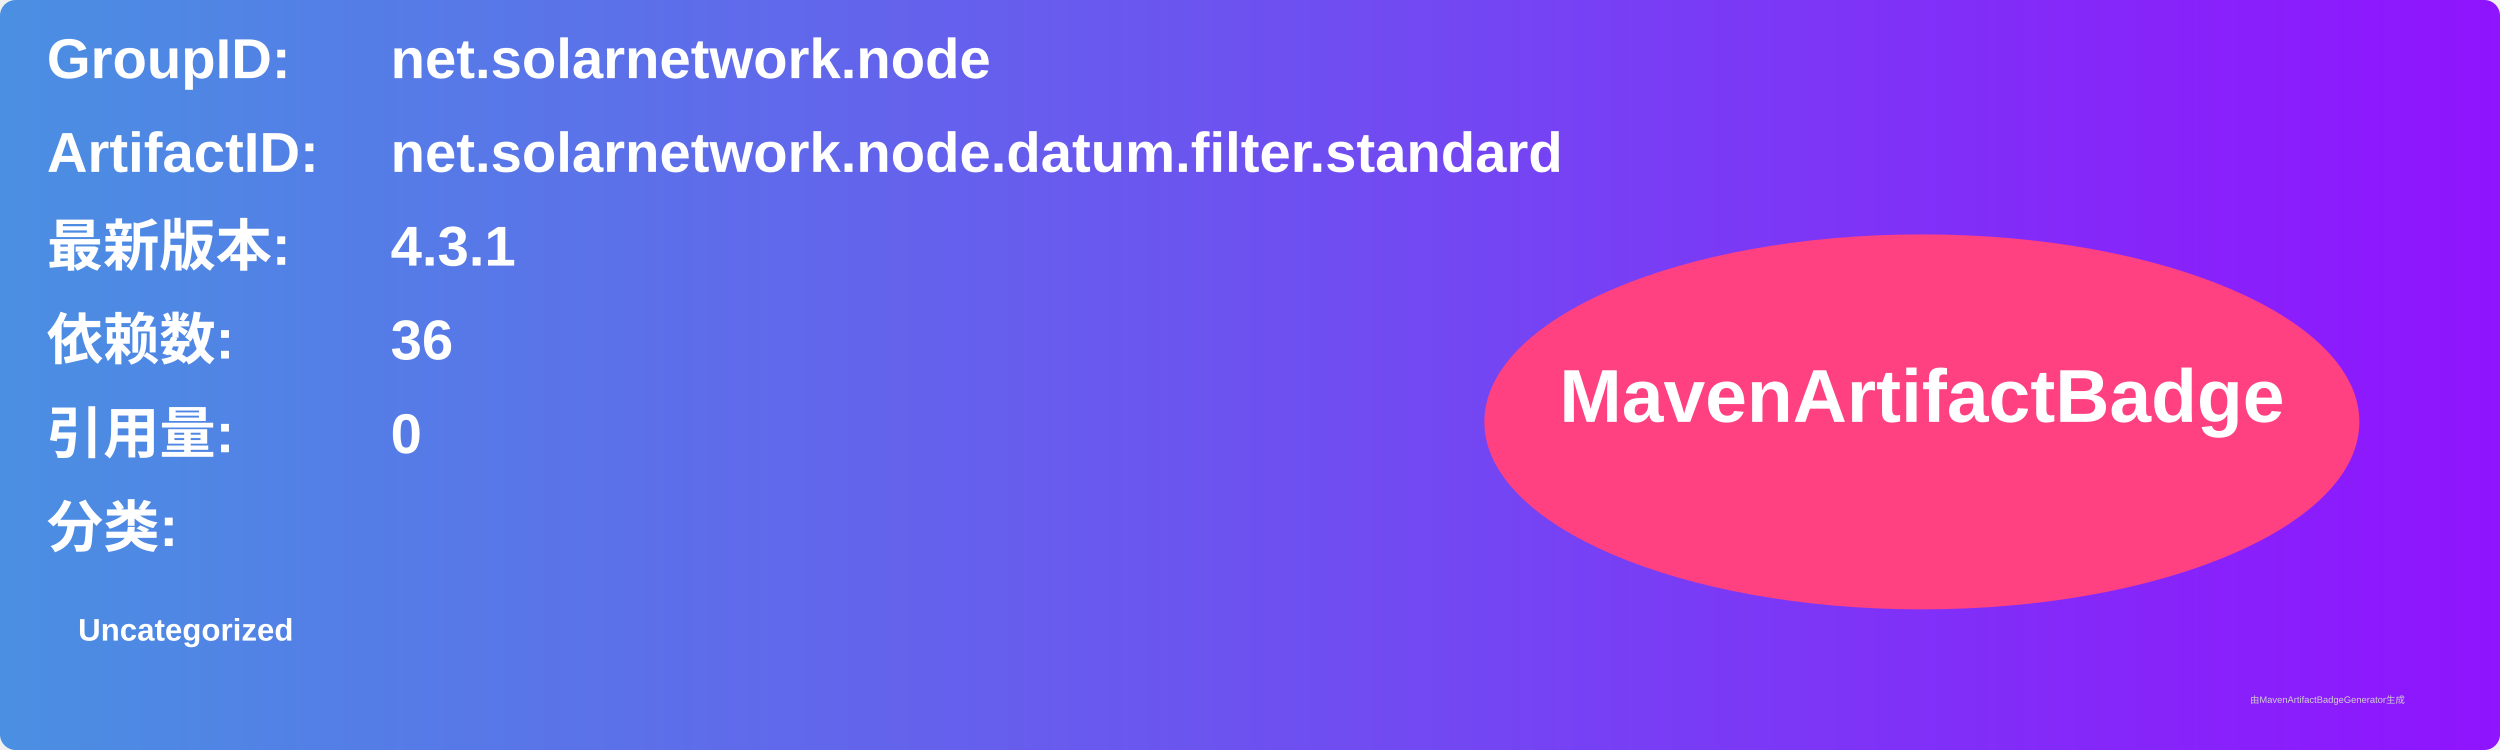
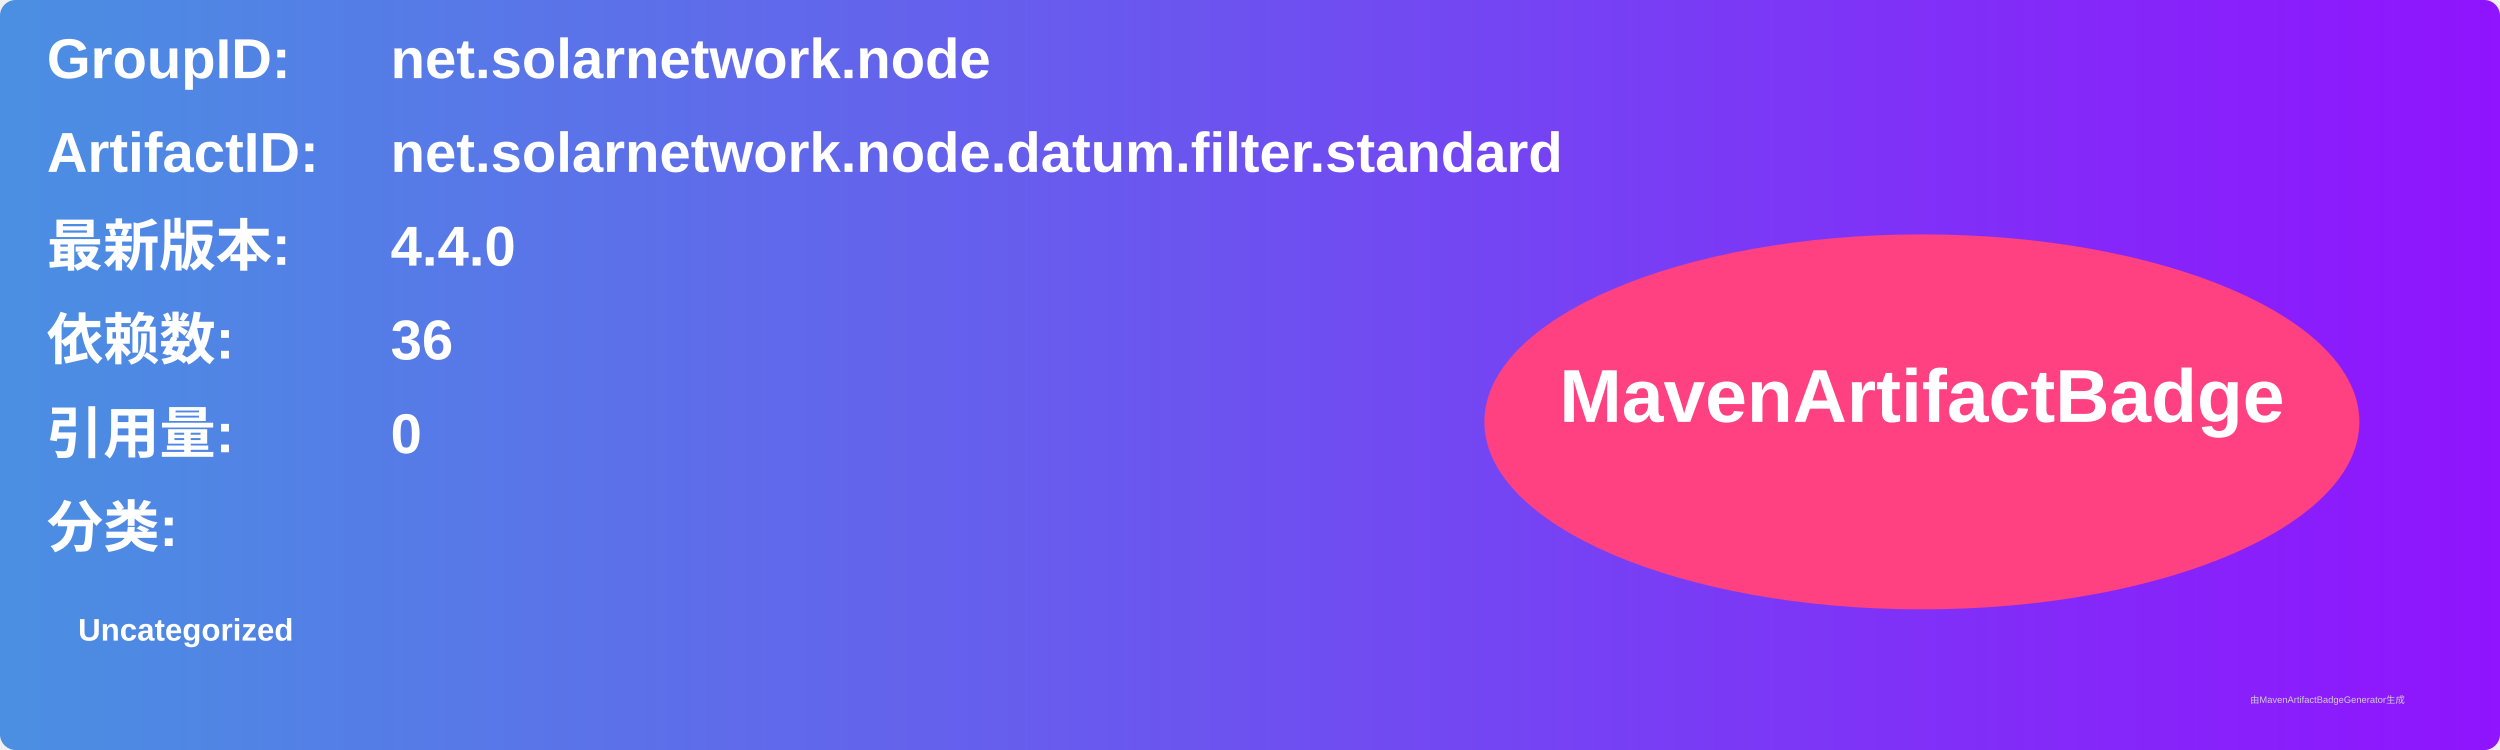
<svg xmlns="http://www.w3.org/2000/svg" width="800" height="240" viewBox="0 0 800 240">
  <linearGradient id="grad" x1="0%" y1="0%" x2="100%" y2="0%">
    <stop offset="0%" stop-color="#4a90e2" />
    <stop offset="100%" stop-color="#9013fe" />
  </linearGradient>
  <rect width="100%" height="100%" rx="5" ry="5" fill="url(#grad)" />
  <g transform="translate(15, 15)">
    <text x="0" y="10" font-family="Arial" font-size="18" fill="white" font-weight="bold" width="260">GroupID:</text>
    <text x="110" y="10" font-family="Arial" font-size="18" fill="white" font-weight="bold" width="460">net.solarnetwork.node</text>
    <text x="0" y="40" font-family="Arial" font-size="18" fill="white" font-weight="bold" width="260">ArtifactID:</text>
    <text x="110" y="40" font-family="Arial" font-size="18" fill="white" font-weight="bold" width="460">net.solarnetwork.node.datum.filter.standard</text>
    <text x="0" y="70" font-family="Arial" font-size="18" fill="white" font-weight="bold">最新版本:</text>
    <text x="110" y="70" font-family="Arial" font-size="18" fill="white" font-weight="bold">
-       <tspan font-weight="bold">4.3.1</tspan>
+       <tspan font-weight="bold">4.4.0</tspan>
    </text>
    <text x="0" y="100" font-family="Arial" font-size="18" fill="white" font-weight="bold">依赖数: </text>
    <text x="110" y="100" font-family="Arial" font-size="18" fill="white">
      <tspan font-weight="bold">36</tspan>
    </text>
    <text x="0" y="130" font-family="Arial" font-size="18" fill="white" font-weight="bold">引用量: </text>
    <text x="110" y="130" font-family="Arial" font-size="18" fill="white">
      <tspan font-weight="bold">0</tspan>
    </text>
    <text x="0" y="160" font-family="Arial" font-size="18" fill="white" font-weight="bold">分类:</text>
    <text x="10" y="190" font-family="Arial" font-size="10" fill="white">
      <tspan font-weight="bold">Uncategorized</tspan>
    </text>
    <ellipse cx="600" cy="120" rx="140" ry="60" fill="#ff4081" />
    <text x="600" y="120" text-anchor="middle" font-family="Arial" font-size="24" fill="white" font-weight="bold">MavenArtifactBadge</text>
  </g>
  <text x="720" y="225" font-family="Arial" font-size="3" fill="#d0d0d0">由MavenArtifactBadgeGenerator生成</text>
</svg>
